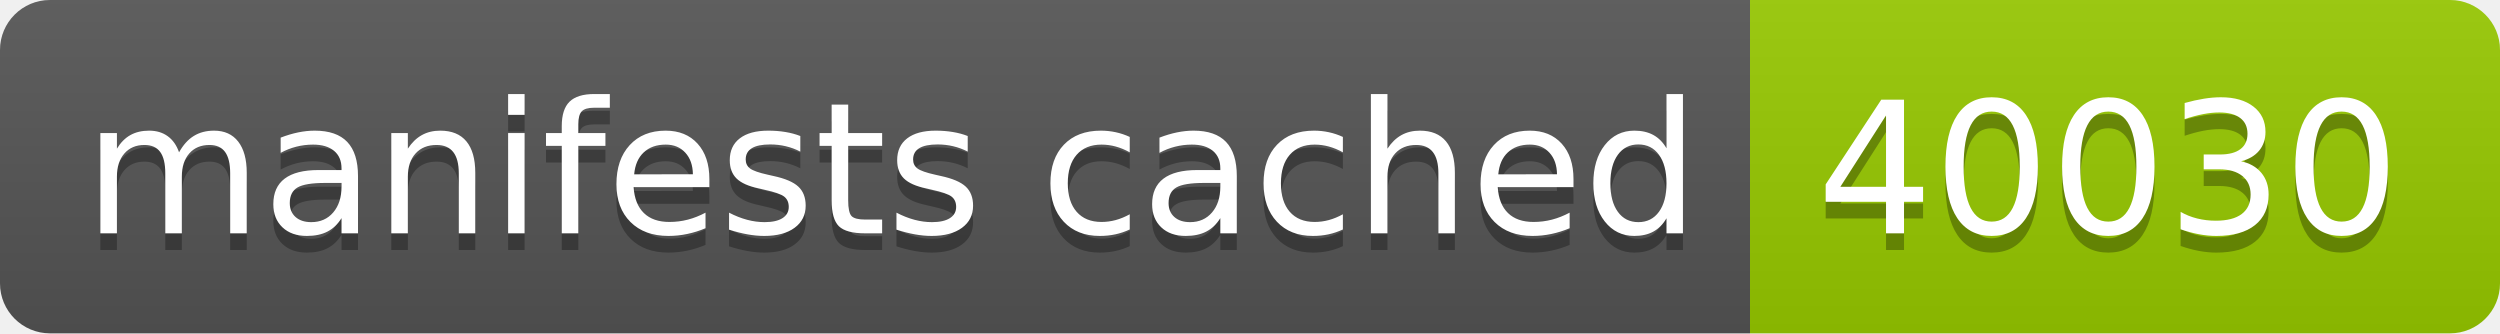
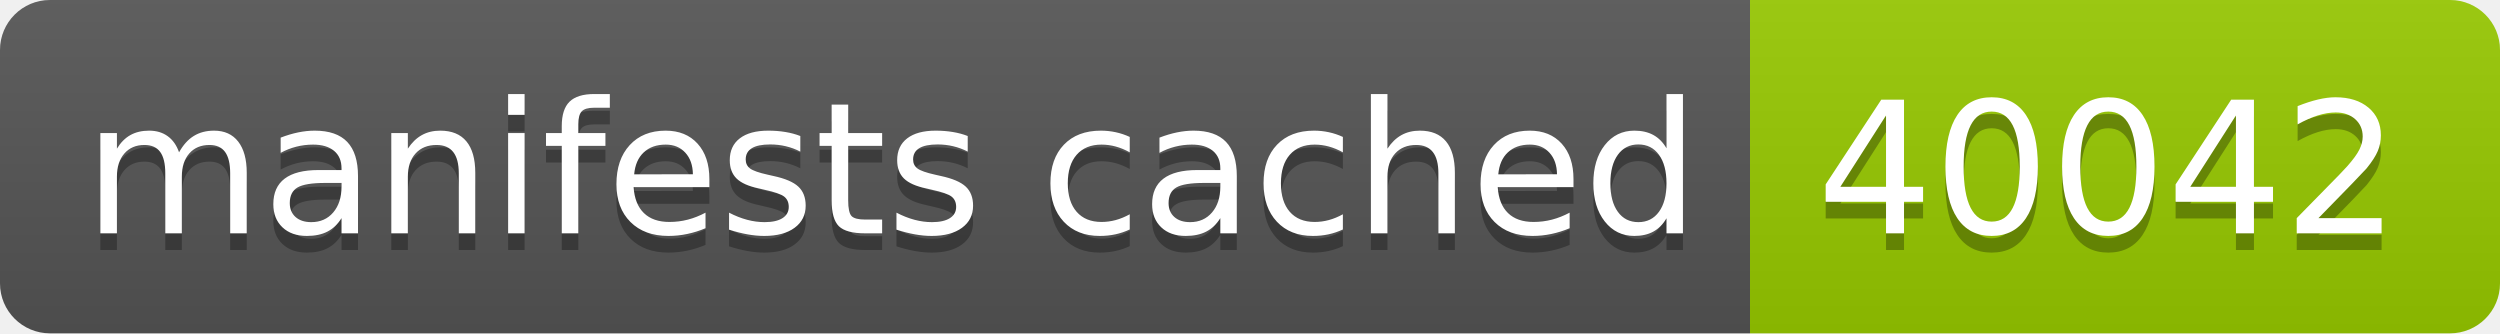
- <svg xmlns="http://www.w3.org/2000/svg" width="150" height="20" role="img" aria-label="manifests cached: 40030">
+ <svg xmlns="http://www.w3.org/2000/svg" width="150" height="20" role="img" aria-label="manifests cached: 40042">
  <linearGradient id="s" x2="0" y2="100%">
    <stop offset="0" stop-color="#bbb" stop-opacity=".1" />
    <stop offset="1" stop-opacity=".1" />
  </linearGradient>
  <clipPath id="r">
    <rect width="150" height="20" rx="3" fill="#fff" />
  </clipPath>
  <g clip-path="url(#r)">
    <rect width="105" height="20" fill="#555" />
    <rect x="105" width="45" height="20" fill="#97ca00" />
    <rect width="150" height="20" fill="url(#s)" />
  </g>
  <g fill="#fff" text-anchor="middle" font-family="Verdana,Geneva,DejaVu Sans,sans-serif" text-rendering="geometricPrecision" font-size="110">
    <text aria-hidden="true" x="535" y="150" fill="#010101" fill-opacity=".3" transform="scale(.1)" textLength="950">manifests cached</text>
    <text x="535" y="140" transform="scale(.1)" fill="#fff" textLength="950">manifests cached</text>
-     <text aria-hidden="true" x="1265" y="150" fill="#010101" fill-opacity=".3" transform="scale(.1)" textLength="350">40030</text>
-     <text x="1265" y="140" transform="scale(.1)" fill="#fff" textLength="350">40030</text>
+     <text aria-hidden="true" x="1265" y="150" fill="#010101" fill-opacity=".3" transform="scale(.1)" textLength="350">40042</text>
+     <text x="1265" y="140" transform="scale(.1)" fill="#fff" textLength="350">40042</text>
  </g>
</svg>
